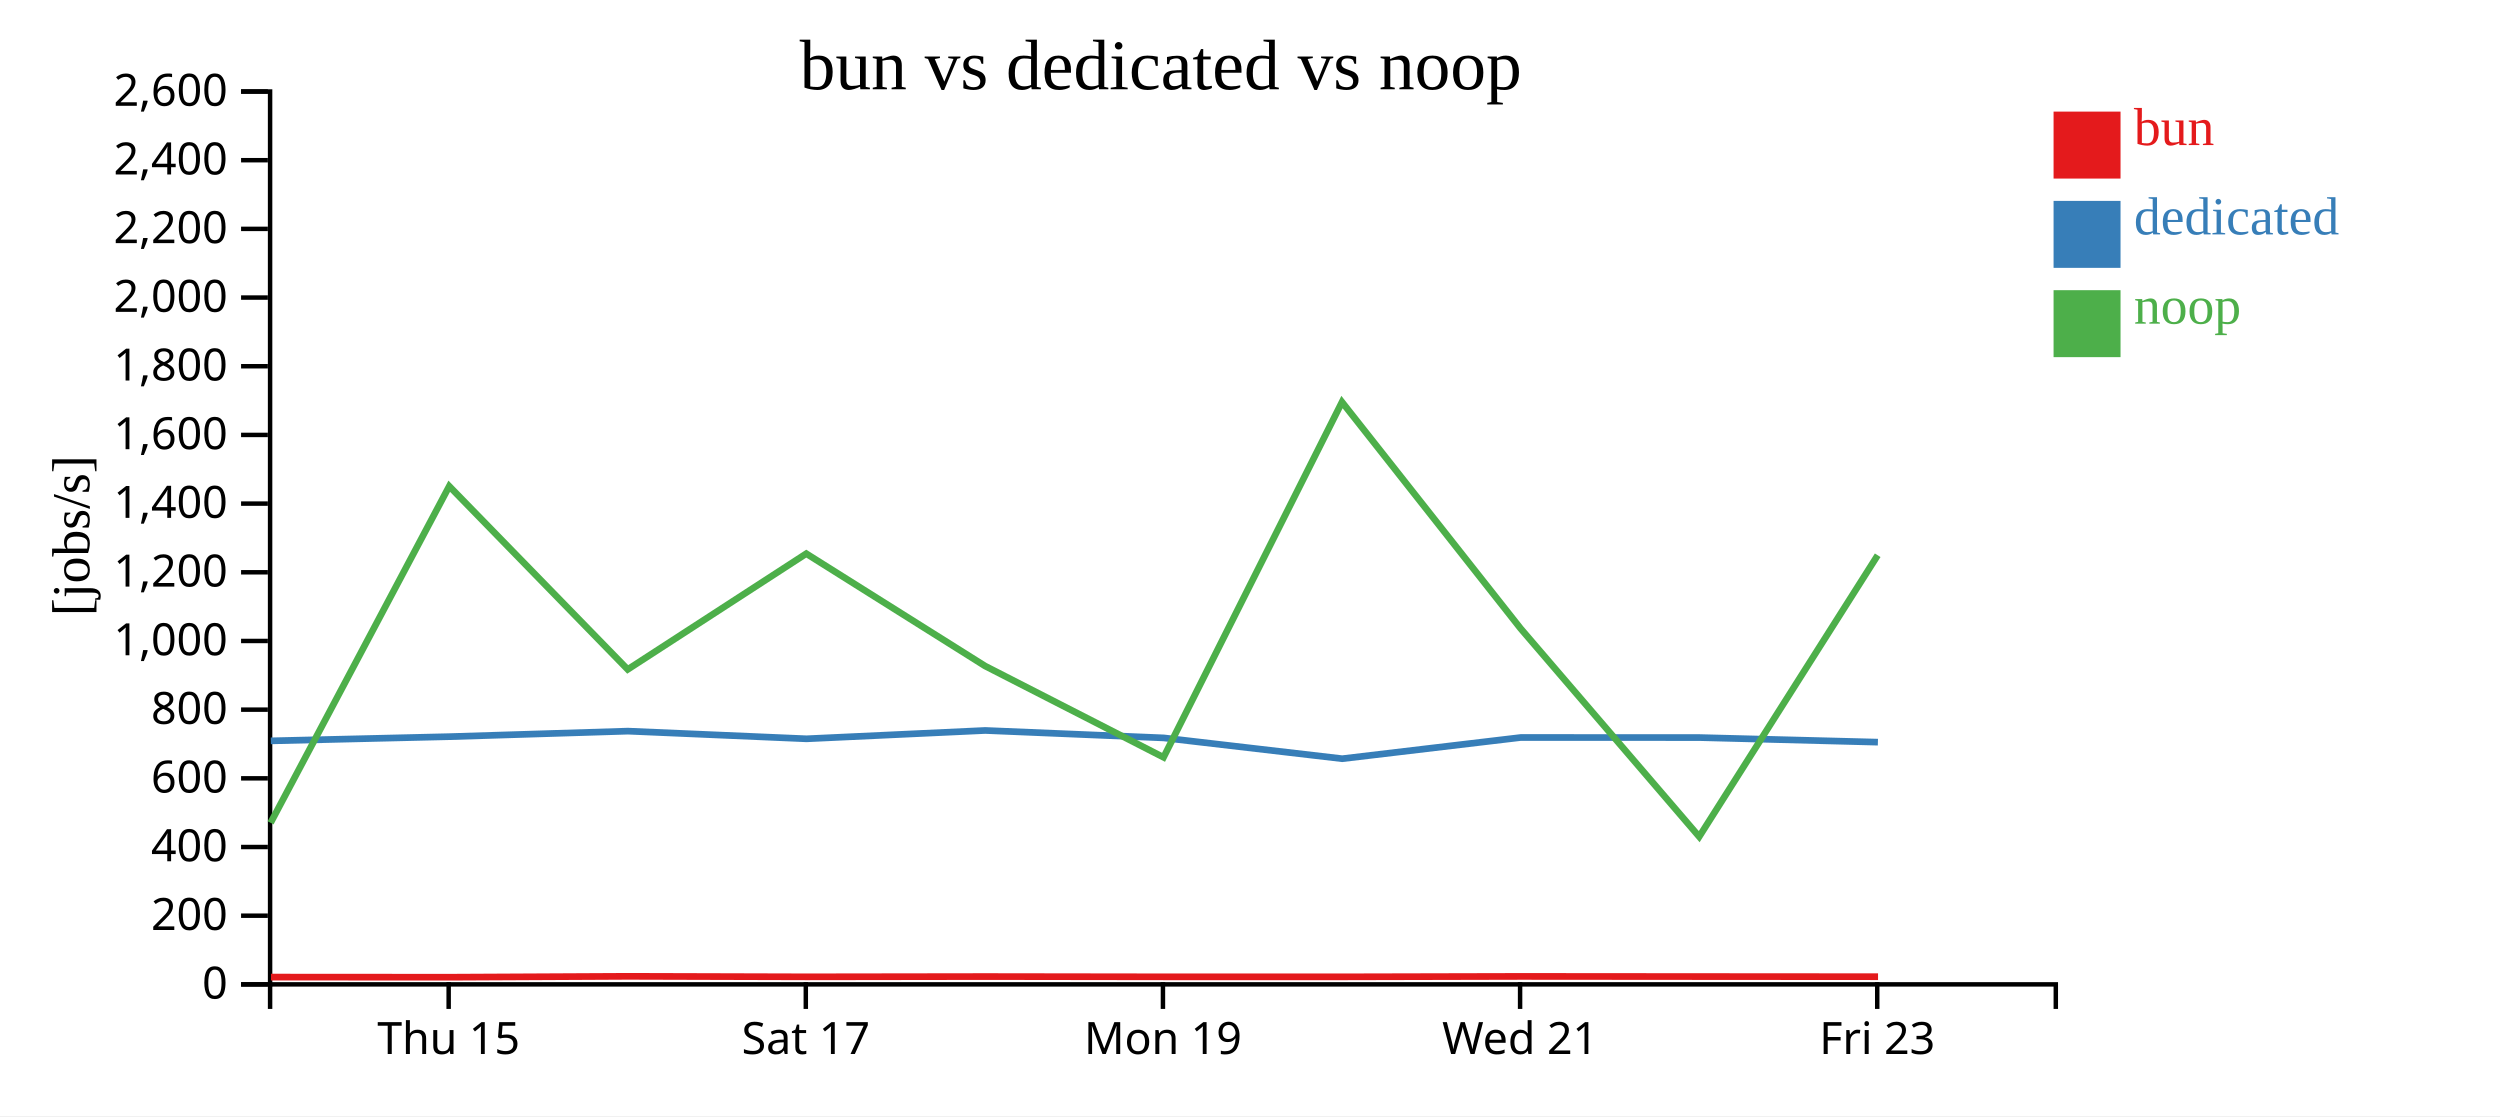
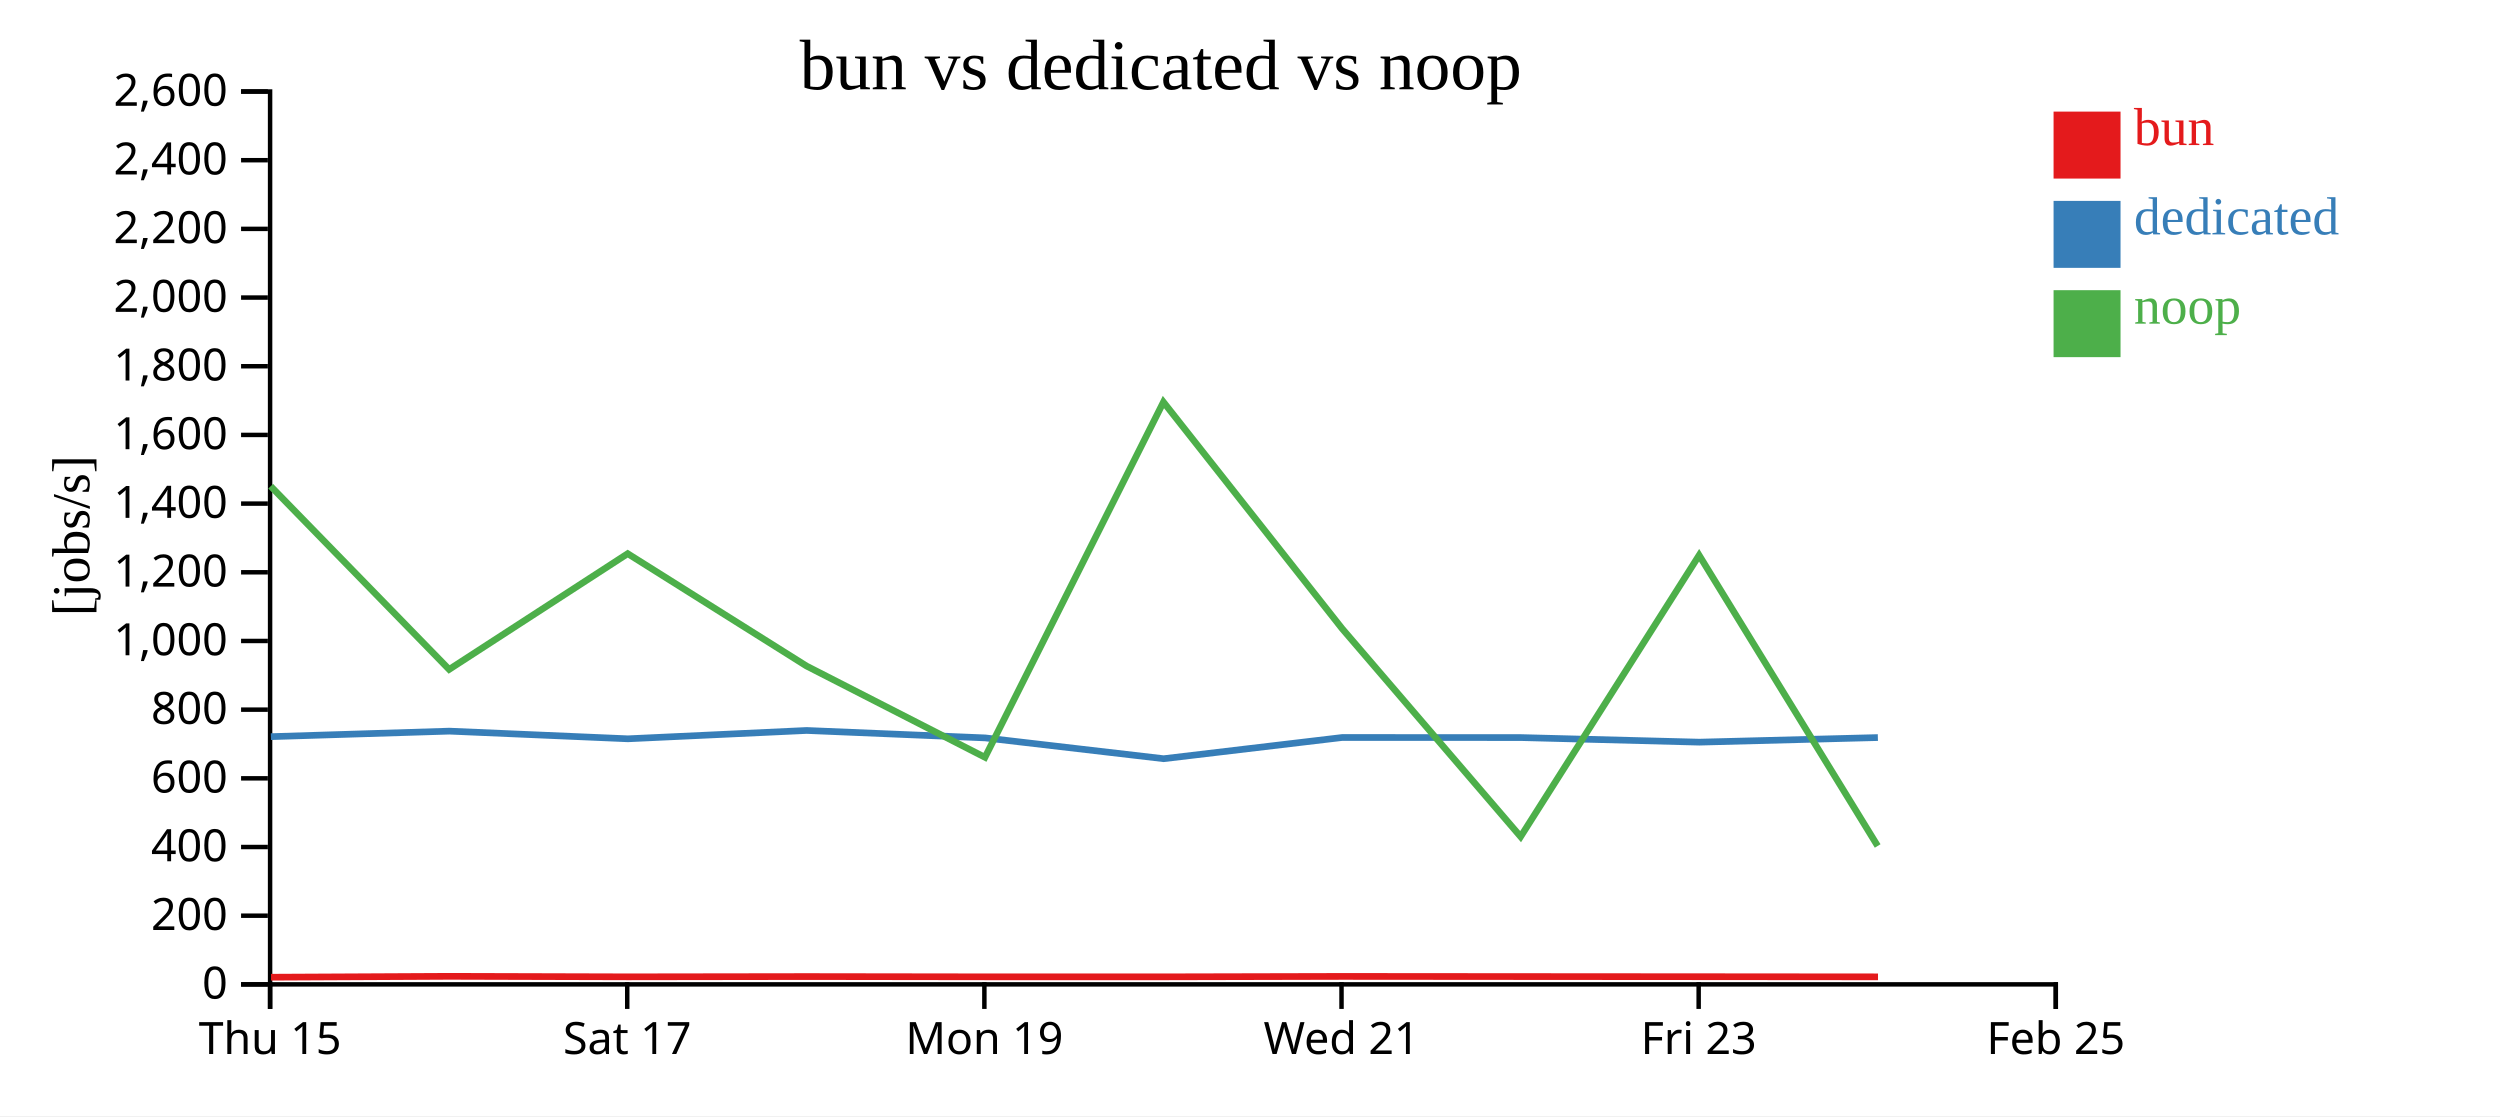
<svg xmlns="http://www.w3.org/2000/svg" width="560" height="250">
  <rect width="100%" height="100%" fill="white" />
  <g transform="translate(60,20)">
    <g transform="translate(0,200)" fill="none" font-size="10" font-family="sans-serif" text-anchor="middle">
      <path class="domain" stroke="currentColor" d="M0.5,6V0.5H400.5V6" />
-       <g class="tick" opacity="1" transform="translate(40.5,0)">
+       <g class="tick" opacity="1" transform="translate(0.5,0)">
        <line stroke="currentColor" y2="6" />
        <text fill="currentColor" y="9" dy="0.71em">Thu 15</text>
      </g>
-       <g class="tick" opacity="1" transform="translate(120.5,0)">
+       <g class="tick" opacity="1" transform="translate(80.5,0)">
        <line stroke="currentColor" y2="6" />
        <text fill="currentColor" y="9" dy="0.71em">Sat 17</text>
      </g>
-       <g class="tick" opacity="1" transform="translate(200.5,0)">
+       <g class="tick" opacity="1" transform="translate(160.5,0)">
        <line stroke="currentColor" y2="6" />
        <text fill="currentColor" y="9" dy="0.71em">Mon 19</text>
      </g>
-       <g class="tick" opacity="1" transform="translate(280.5,0)">
+       <g class="tick" opacity="1" transform="translate(240.5,0)">
        <line stroke="currentColor" y2="6" />
        <text fill="currentColor" y="9" dy="0.71em">Wed 21</text>
      </g>
-       <g class="tick" opacity="1" transform="translate(360.5,0)">
+       <g class="tick" opacity="1" transform="translate(320.5,0)">
        <line stroke="currentColor" y2="6" />
        <text fill="currentColor" y="9" dy="0.71em">Fri 23</text>
+       </g>
+       <g class="tick" opacity="1" transform="translate(400.5,0)">
+         <line stroke="currentColor" y2="6" />
+         <text fill="currentColor" y="9" dy="0.71em">Feb 25</text>
      </g>
    </g>
    <g fill="none" font-size="10" font-family="sans-serif" text-anchor="end">
      <path class="domain" stroke="currentColor" d="M-6,200.5H0.5V0.5H-6" />
      <g class="tick" opacity="1" transform="translate(0,200.5)">
        <line stroke="currentColor" x2="-6" />
        <text fill="currentColor" x="-9" dy="0.32em">0</text>
      </g>
      <g class="tick" opacity="1" transform="translate(0,185.1154)">
        <line stroke="currentColor" x2="-6" />
        <text fill="currentColor" x="-9" dy="0.32em">200</text>
      </g>
      <g class="tick" opacity="1" transform="translate(0,169.7308)">
        <line stroke="currentColor" x2="-6" />
        <text fill="currentColor" x="-9" dy="0.32em">400</text>
      </g>
      <g class="tick" opacity="1" transform="translate(0,154.3462)">
        <line stroke="currentColor" x2="-6" />
        <text fill="currentColor" x="-9" dy="0.32em">600</text>
      </g>
      <g class="tick" opacity="1" transform="translate(0,138.9615)">
        <line stroke="currentColor" x2="-6" />
        <text fill="currentColor" x="-9" dy="0.32em">800</text>
      </g>
      <g class="tick" opacity="1" transform="translate(0,123.5769)">
        <line stroke="currentColor" x2="-6" />
        <text fill="currentColor" x="-9" dy="0.32em">1,000</text>
      </g>
      <g class="tick" opacity="1" transform="translate(0,108.1923)">
        <line stroke="currentColor" x2="-6" />
        <text fill="currentColor" x="-9" dy="0.32em">1,200</text>
      </g>
      <g class="tick" opacity="1" transform="translate(0,92.80769)">
        <line stroke="currentColor" x2="-6" />
        <text fill="currentColor" x="-9" dy="0.32em">1,400</text>
      </g>
      <g class="tick" opacity="1" transform="translate(0,77.42308)">
        <line stroke="currentColor" x2="-6" />
        <text fill="currentColor" x="-9" dy="0.32em">1,600</text>
      </g>
      <g class="tick" opacity="1" transform="translate(0,62.03846)">
        <line stroke="currentColor" x2="-6" />
        <text fill="currentColor" x="-9" dy="0.32em">1,800</text>
      </g>
      <g class="tick" opacity="1" transform="translate(0,46.65385)">
        <line stroke="currentColor" x2="-6" />
        <text fill="currentColor" x="-9" dy="0.32em">2,000</text>
      </g>
      <g class="tick" opacity="1" transform="translate(0,31.26923)">
        <line stroke="currentColor" x2="-6" />
        <text fill="currentColor" x="-9" dy="0.32em">2,200</text>
      </g>
      <g class="tick" opacity="1" transform="translate(0,15.88462)">
        <line stroke="currentColor" x2="-6" />
        <text fill="currentColor" x="-9" dy="0.32em">2,400</text>
      </g>
      <g class="tick" opacity="1" transform="translate(0,0.5)">
        <line stroke="currentColor" x2="-6" />
        <text fill="currentColor" x="-9" dy="0.32em">2,600</text>
      </g>
    </g>
    <text text-anchor="middle" style="font-size: 12px" transform="rotate(-90)" y="-40" x="-100">[jobs/s]</text>
    <text text-anchor="middle" style="font-size: 16px" y="0" x="200">bun vs dedicated vs noop</text>
-     <path class="line" fill="none" stroke="#e41a1c" stroke-width="1.5" d="M0.697,198.871L40.71,198.897L80.684,198.696L120.681,198.809L160.728,198.75L200.715,198.808L240.688,198.81L280.696,198.716L320.698,198.749L360.682,198.779" />
-     <path class="line" fill="none" stroke="#377eb8" stroke-width="1.5" d="M0.662,145.952L40.674,145.01L80.652,143.775L120.649,145.491L160.694,143.624L200.682,145.289L240.654,149.95L280.665,145.198L320.666,145.215L360.65,146.244" />
-     <path class="line" fill="none" stroke="#4daf4a" stroke-width="1.5" d="M0.616,164.319L40.628,88.914L80.606,129.951L120.603,104.018L160.648,129.181L200.636,149.639L240.607,70.062L280.619,120.79L320.62,167.414L360.603,104.376" />
+     <path class="line" fill="none" stroke="#e41a1c" stroke-width="1.5" d="M0.71,198.897L40.684,198.696L80.681,198.809L120.728,198.75L160.715,198.808L200.688,198.81L240.696,198.716L280.698,198.749L320.682,198.779L360.674,198.815" />
+     <path class="line" fill="none" stroke="#377eb8" stroke-width="1.5" d="M0.674,145.01L40.652,143.775L80.649,145.491L120.694,143.624L160.682,145.289L200.654,149.95L240.665,145.198L280.666,145.215L320.65,146.244L360.641,145.214" />
+     <path class="line" fill="none" stroke="#4daf4a" stroke-width="1.5" d="M0.628,88.914L40.606,129.951L80.603,104.018L120.648,129.181L160.636,149.639L200.607,70.062L240.619,120.79L280.62,167.414L320.603,104.376L360.595,169.498" />
    <rect class="dot" x="400" y="5" width="15" height="15" style="fill: #e41a1c;" />
    <rect class="dot" x="400" y="25" width="15" height="15" style="fill: #377eb8;" />
    <rect class="dot" x="400" y="45" width="15" height="15" style="fill: #4daf4a;" />
    <text class="label" x="418" y="12.5" style="fill: #e41a1c; alignment-baseline: middle;" text-anchor="left">bun</text>
    <text class="label" x="418" y="32.5" style="fill: #377eb8; alignment-baseline: middle;" text-anchor="left">dedicated</text>
    <text class="label" x="418" y="52.5" style="fill: #4daf4a; alignment-baseline: middle;" text-anchor="left">noop</text>
  </g>
</svg>
